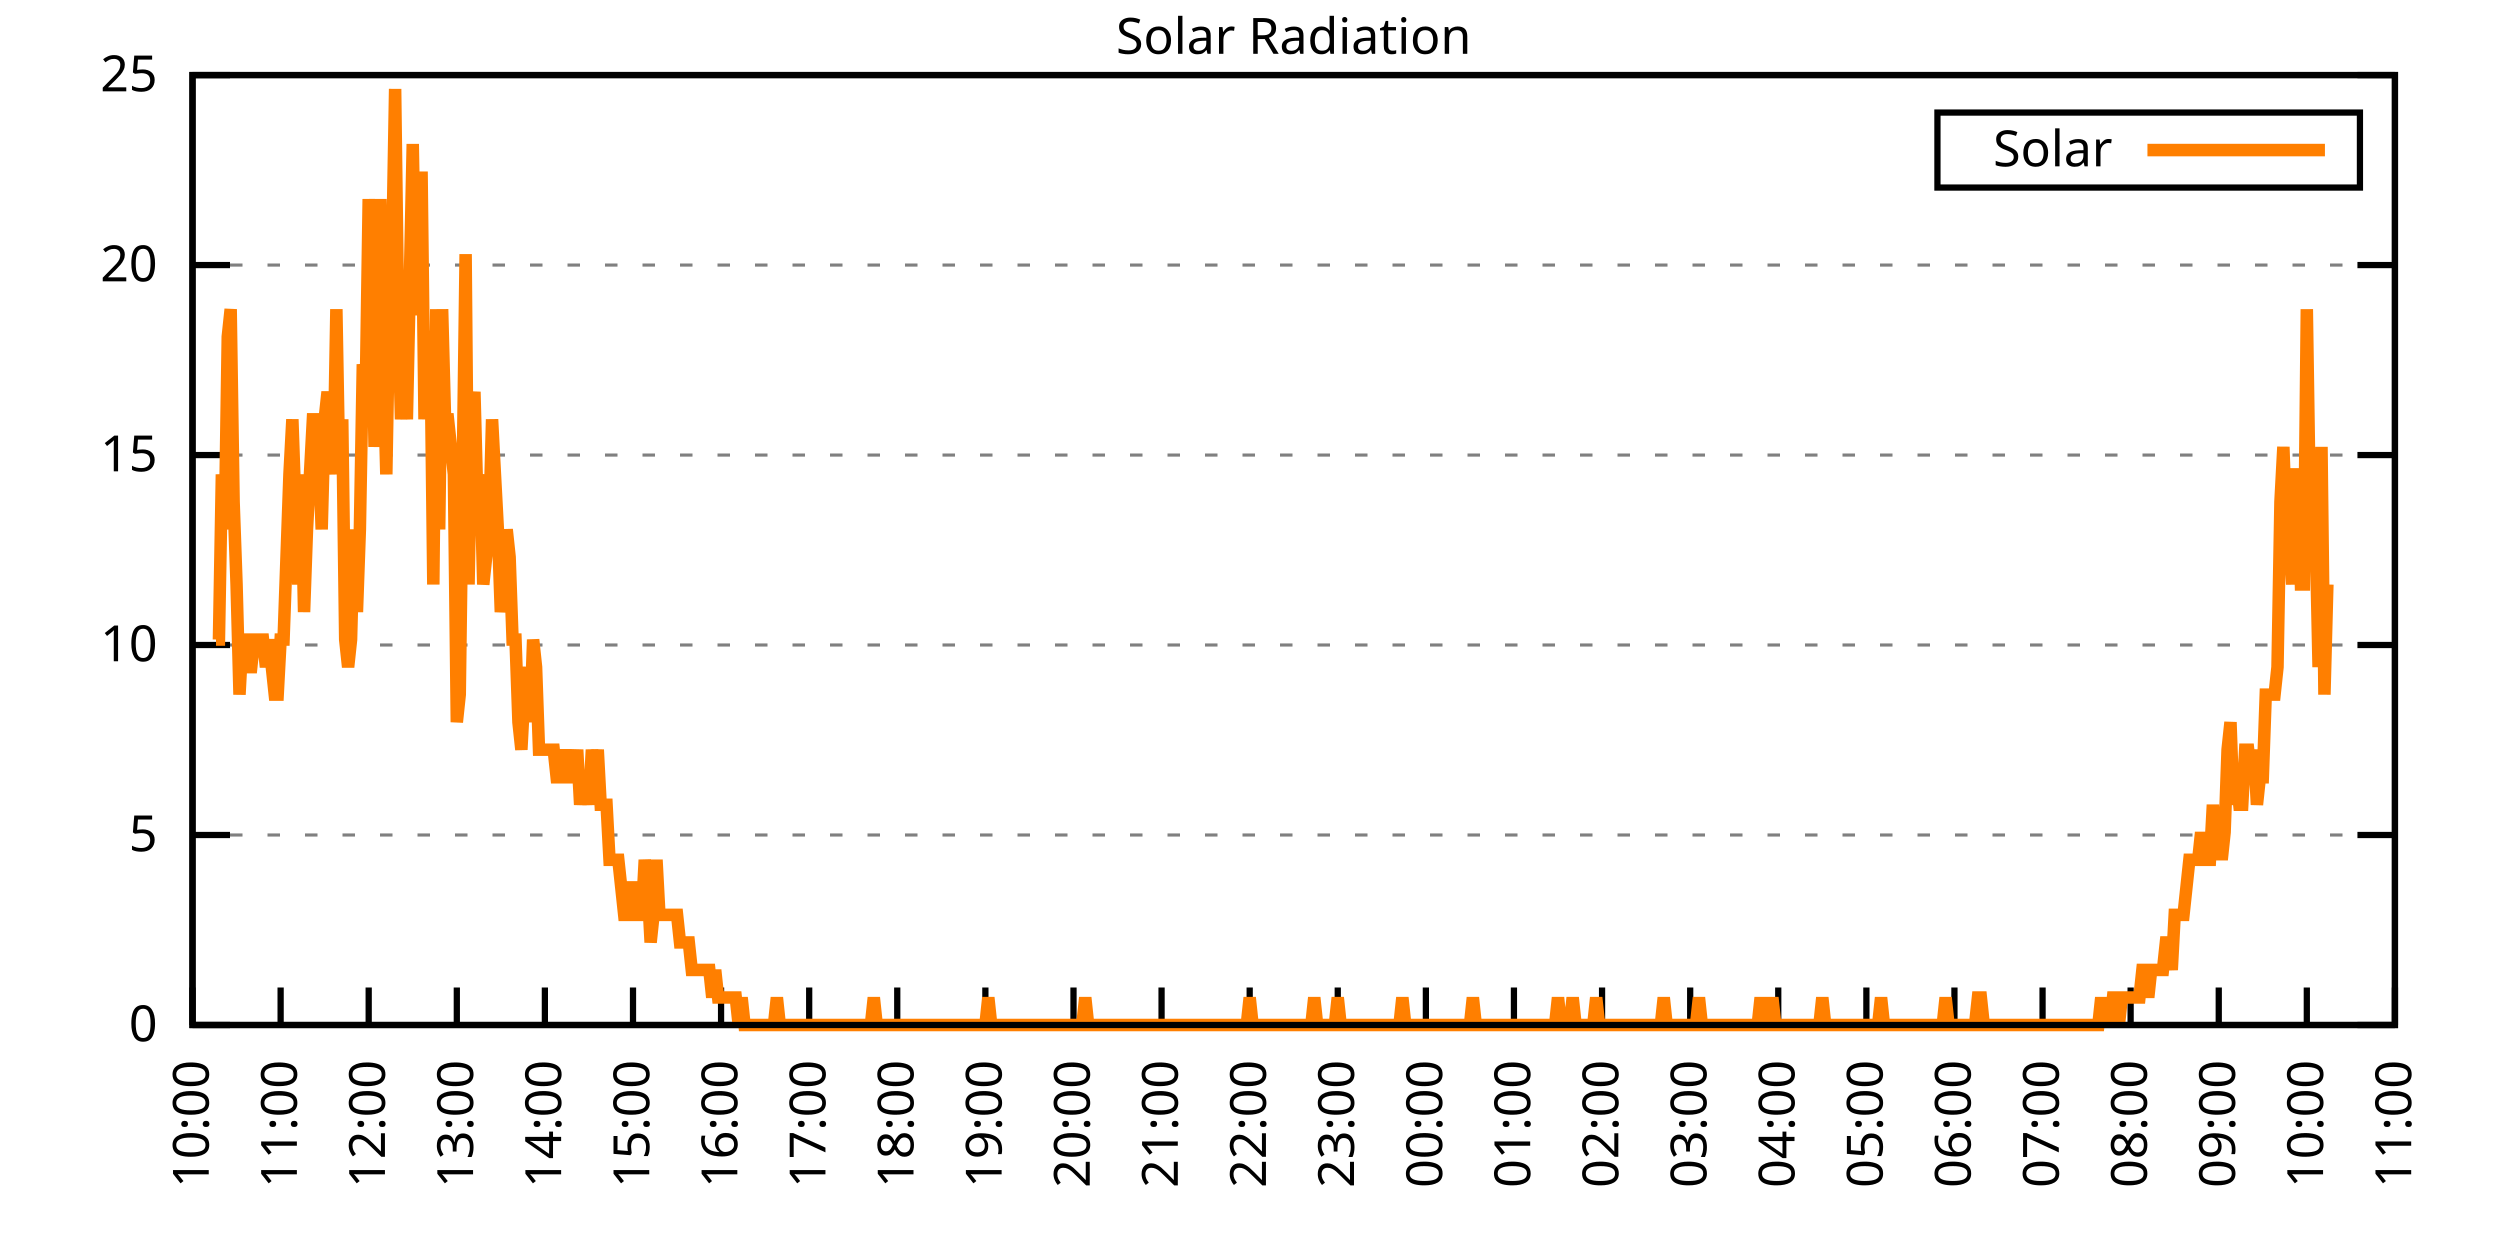
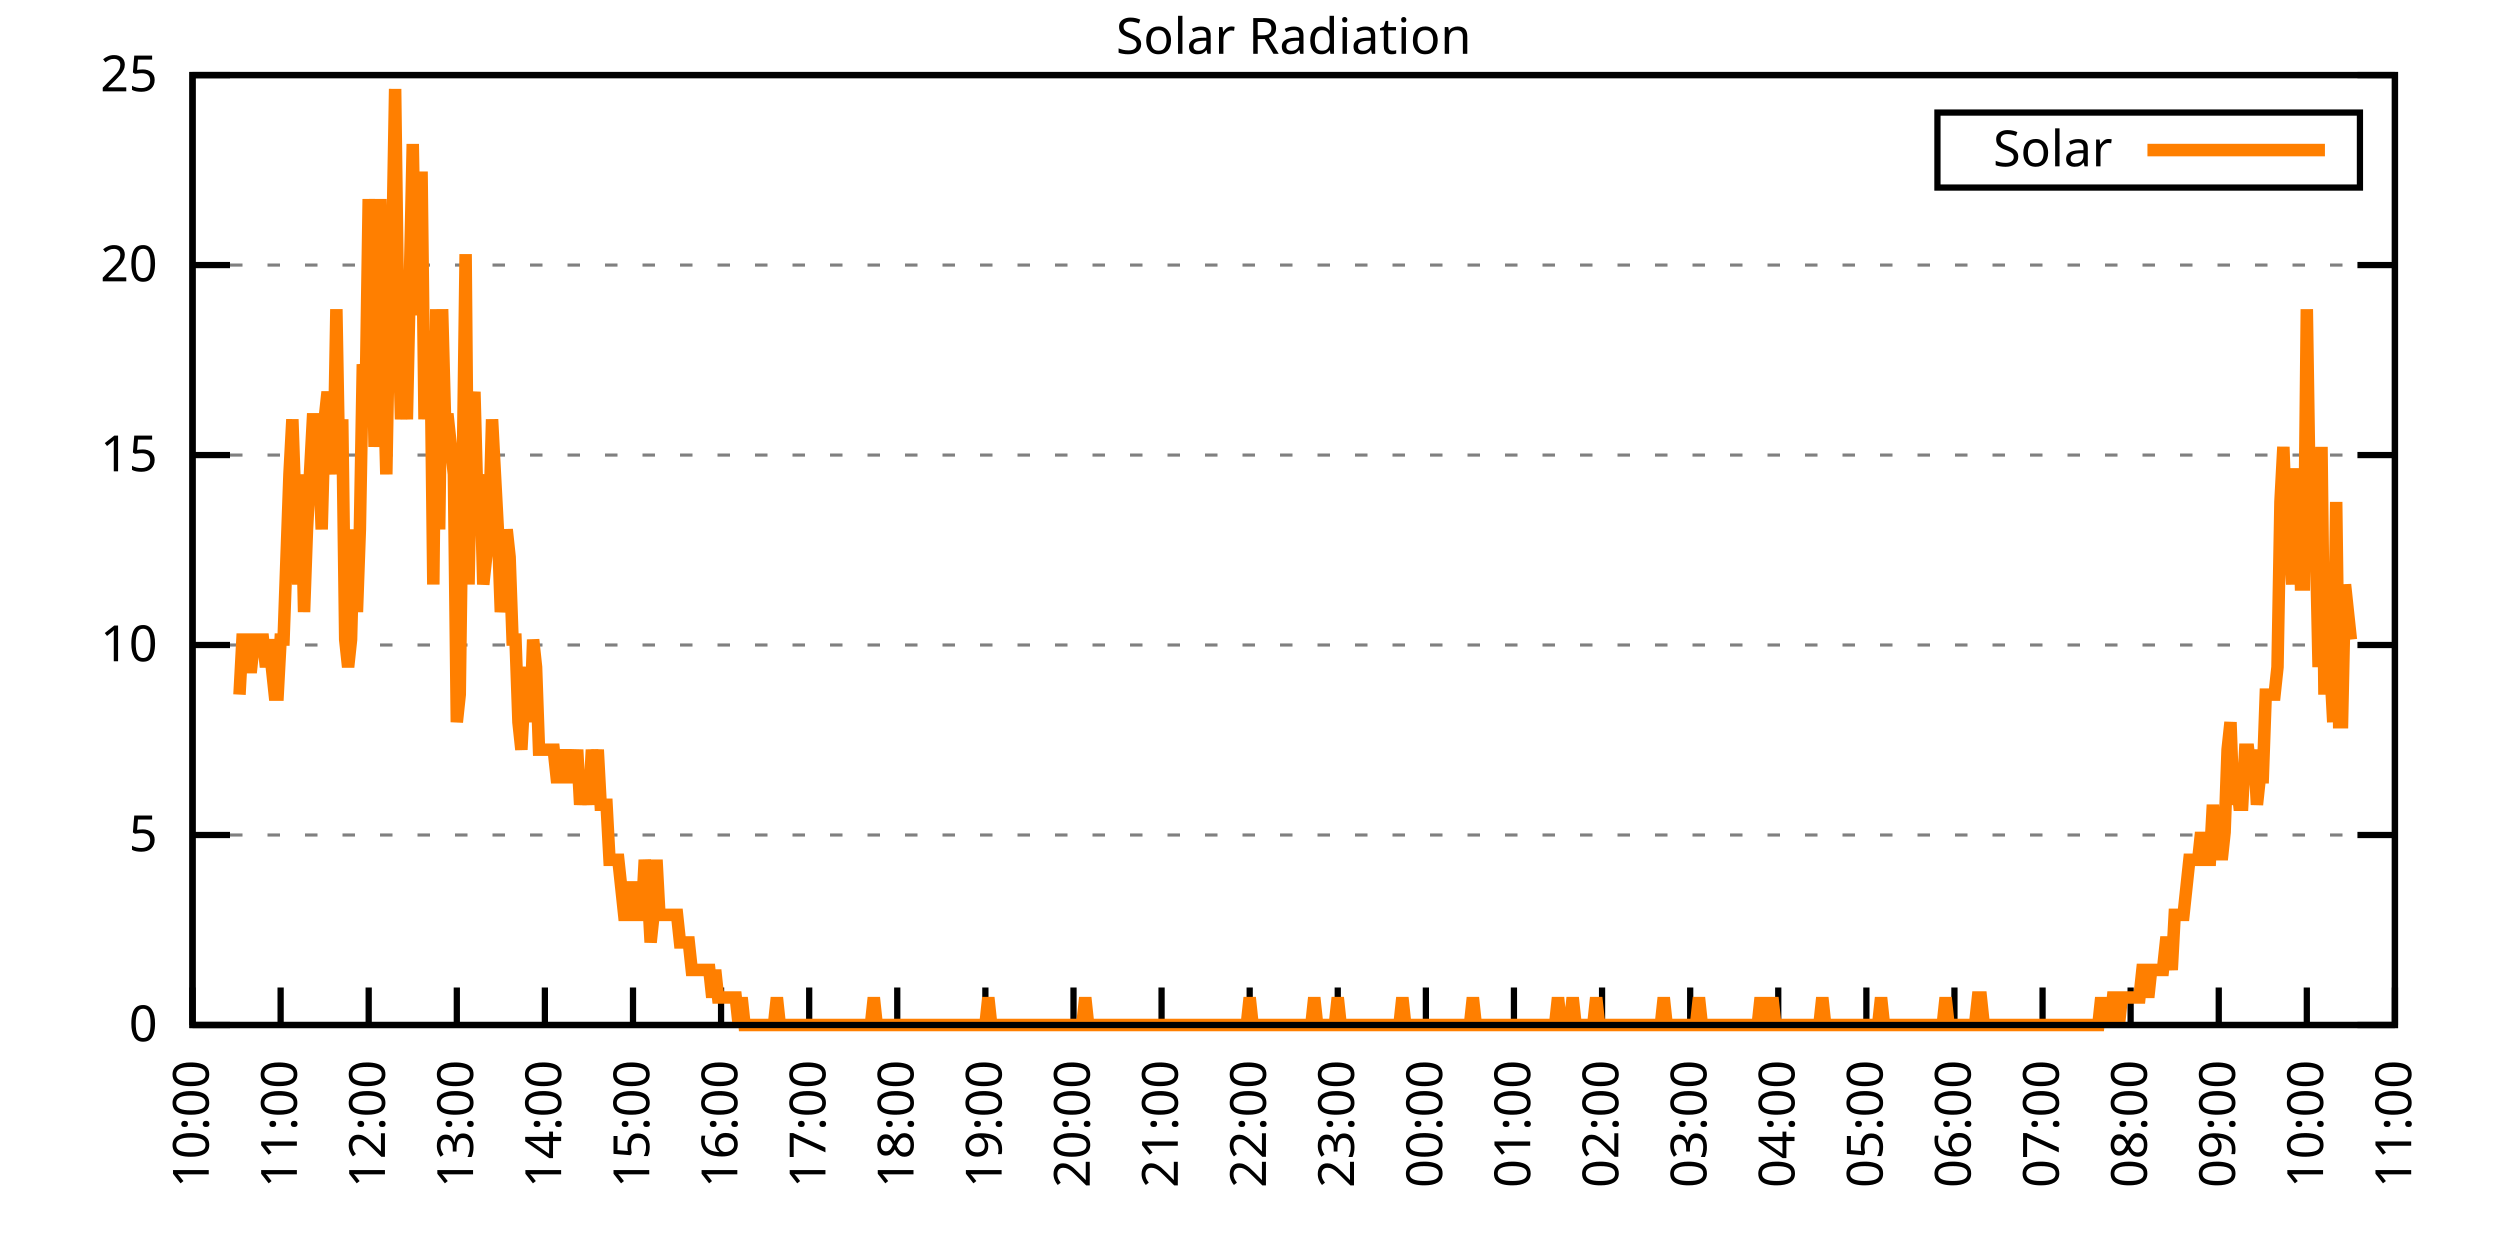
<svg xmlns="http://www.w3.org/2000/svg" xmlns:xlink="http://www.w3.org/1999/xlink" width="400" height="200" viewBox="0 0 400 200">
  <g id="gnuplot_canvas">
    <rect x="0" y="0" width="400" height="200" fill="none" />
    <defs>
      <circle id="gpDot" r="0.5" stroke-width="0.5" stroke="currentColor" />
      <path id="gpPt0" stroke-width="0.333" stroke="currentColor" d="M-1,0 h2 M0,-1 v2" />
      <path id="gpPt1" stroke-width="0.333" stroke="currentColor" d="M-1,-1 L1,1 M1,-1 L-1,1" />
      <path id="gpPt2" stroke-width="0.333" stroke="currentColor" d="M-1,0 L1,0 M0,-1 L0,1 M-1,-1 L1,1 M-1,1 L1,-1" />
      <rect id="gpPt3" stroke-width="0.333" stroke="currentColor" x="-1" y="-1" width="2" height="2" />
      <rect id="gpPt4" stroke-width="0.333" stroke="currentColor" fill="currentColor" x="-1" y="-1" width="2" height="2" />
      <circle id="gpPt5" stroke-width="0.333" stroke="currentColor" cx="0" cy="0" r="1" />
      <use xlink:href="#gpPt5" id="gpPt6" fill="currentColor" stroke="none" />
      <path id="gpPt7" stroke-width="0.333" stroke="currentColor" d="M0,-1.33 L-1.33,0.67 L1.33,0.67 z" />
      <use xlink:href="#gpPt7" id="gpPt8" fill="currentColor" stroke="none" />
      <use xlink:href="#gpPt7" id="gpPt9" stroke="currentColor" transform="rotate(180)" />
      <use xlink:href="#gpPt9" id="gpPt10" fill="currentColor" stroke="none" />
      <use xlink:href="#gpPt3" id="gpPt11" stroke="currentColor" transform="rotate(45)" />
      <use xlink:href="#gpPt11" id="gpPt12" fill="currentColor" stroke="none" />
      <path id="gpPt13" stroke-width="0.333" stroke="currentColor" d="M0,1.330 L1.265,0.411 L0.782,-1.067 L-0.782,-1.076 L-1.265,0.411 z" />
      <use xlink:href="#gpPt13" id="gpPt14" fill="currentColor" stroke="none" />
      <filter id="textbox" filterUnits="objectBoundingBox" x="0" y="0" height="1" width="1">
        <feFlood flood-color="white" flood-opacity="1" result="bgnd" />
        <feComposite in="SourceGraphic" in2="bgnd" operator="atop" />
      </filter>
      <filter id="greybox" filterUnits="objectBoundingBox" x="0" y="0" height="1" width="1">
        <feFlood flood-color="lightgrey" flood-opacity="1" result="grey" />
        <feComposite in="SourceGraphic" in2="grey" operator="atop" />
      </filter>
    </defs>
    <g fill="none" color="white" stroke="currentColor" stroke-width="1.00" stroke-linecap="butt" stroke-linejoin="miter">
</g>
    <g fill="none" color="black" stroke="currentColor" stroke-width="1.00" stroke-linecap="butt" stroke-linejoin="miter">
      <g stroke="none" shape-rendering="crispEdges">
        <polygon fill="rgb(255, 255, 255)" points="30.80,164.00 383.18,164.00 383.18,12.02 30.80,12.02 " />
      </g>
    </g>
    <g fill="none" color="black" stroke="currentColor" stroke-width="1.00" stroke-linecap="butt" stroke-linejoin="miter">
</g>
    <g fill="none" color="black" stroke="black" stroke-width="0.50" stroke-linecap="butt" stroke-linejoin="miter">
</g>
    <g fill="none" color="gray" stroke="currentColor" stroke-width="0.50" stroke-linecap="butt" stroke-linejoin="miter">
      <path stroke="gray" stroke-dasharray="2,4" class="gridline" d="M30.80,164.00 L383.19,164.00  " />
    </g>
    <g fill="none" color="gray" stroke="gray" stroke-width="1.00" stroke-linecap="butt" stroke-linejoin="miter">
</g>
    <g fill="none" color="black" stroke="currentColor" stroke-width="1.00" stroke-linecap="butt" stroke-linejoin="miter">
      <path stroke="black" d="M30.80,164.00 L36.80,164.00 M383.19,164.00 L377.19,164.00  " />
      <g transform="translate(25.20,166.60)" stroke="none" fill="black" font-family="Sans" font-size="8.00" text-anchor="end">
        <text>
          <tspan font-family="Sans"> 0</tspan>
        </text>
      </g>
    </g>
    <g fill="none" color="black" stroke="currentColor" stroke-width="1.00" stroke-linecap="butt" stroke-linejoin="miter">
</g>
    <g fill="none" color="black" stroke="black" stroke-width="0.50" stroke-linecap="butt" stroke-linejoin="miter">
</g>
    <g fill="none" color="gray" stroke="currentColor" stroke-width="0.50" stroke-linecap="butt" stroke-linejoin="miter">
      <path stroke="gray" stroke-dasharray="2,4" class="gridline" d="M30.80,133.60 L383.19,133.60  " />
    </g>
    <g fill="none" color="gray" stroke="gray" stroke-width="1.00" stroke-linecap="butt" stroke-linejoin="miter">
</g>
    <g fill="none" color="black" stroke="currentColor" stroke-width="1.00" stroke-linecap="butt" stroke-linejoin="miter">
      <path stroke="black" d="M30.80,133.60 L36.80,133.60 M383.19,133.60 L377.19,133.60  " />
      <g transform="translate(25.20,136.20)" stroke="none" fill="black" font-family="Sans" font-size="8.00" text-anchor="end">
        <text>
          <tspan font-family="Sans"> 5</tspan>
        </text>
      </g>
    </g>
    <g fill="none" color="black" stroke="currentColor" stroke-width="1.00" stroke-linecap="butt" stroke-linejoin="miter">
</g>
    <g fill="none" color="black" stroke="black" stroke-width="0.50" stroke-linecap="butt" stroke-linejoin="miter">
</g>
    <g fill="none" color="gray" stroke="currentColor" stroke-width="0.50" stroke-linecap="butt" stroke-linejoin="miter">
      <path stroke="gray" stroke-dasharray="2,4" class="gridline" d="M30.80,103.20 L383.19,103.20  " />
    </g>
    <g fill="none" color="gray" stroke="gray" stroke-width="1.00" stroke-linecap="butt" stroke-linejoin="miter">
</g>
    <g fill="none" color="black" stroke="currentColor" stroke-width="1.00" stroke-linecap="butt" stroke-linejoin="miter">
      <path stroke="black" d="M30.80,103.20 L36.80,103.20 M383.19,103.20 L377.19,103.20  " />
      <g transform="translate(25.20,105.80)" stroke="none" fill="black" font-family="Sans" font-size="8.00" text-anchor="end">
        <text>
          <tspan font-family="Sans"> 10</tspan>
        </text>
      </g>
    </g>
    <g fill="none" color="black" stroke="currentColor" stroke-width="1.00" stroke-linecap="butt" stroke-linejoin="miter">
</g>
    <g fill="none" color="black" stroke="black" stroke-width="0.50" stroke-linecap="butt" stroke-linejoin="miter">
</g>
    <g fill="none" color="gray" stroke="currentColor" stroke-width="0.50" stroke-linecap="butt" stroke-linejoin="miter">
      <path stroke="gray" stroke-dasharray="2,4" class="gridline" d="M30.80,72.81 L383.19,72.81  " />
    </g>
    <g fill="none" color="gray" stroke="gray" stroke-width="1.00" stroke-linecap="butt" stroke-linejoin="miter">
</g>
    <g fill="none" color="black" stroke="currentColor" stroke-width="1.00" stroke-linecap="butt" stroke-linejoin="miter">
      <path stroke="black" d="M30.80,72.81 L36.80,72.81 M383.19,72.81 L377.19,72.81  " />
      <g transform="translate(25.20,75.41)" stroke="none" fill="black" font-family="Sans" font-size="8.00" text-anchor="end">
        <text>
          <tspan font-family="Sans"> 15</tspan>
        </text>
      </g>
    </g>
    <g fill="none" color="black" stroke="currentColor" stroke-width="1.00" stroke-linecap="butt" stroke-linejoin="miter">
</g>
    <g fill="none" color="black" stroke="black" stroke-width="0.50" stroke-linecap="butt" stroke-linejoin="miter">
</g>
    <g fill="none" color="gray" stroke="currentColor" stroke-width="0.50" stroke-linecap="butt" stroke-linejoin="miter">
      <path stroke="gray" stroke-dasharray="2,4" class="gridline" d="M30.80,42.41 L383.19,42.41  " />
    </g>
    <g fill="none" color="gray" stroke="gray" stroke-width="1.00" stroke-linecap="butt" stroke-linejoin="miter">
</g>
    <g fill="none" color="black" stroke="currentColor" stroke-width="1.00" stroke-linecap="butt" stroke-linejoin="miter">
      <path stroke="black" d="M30.80,42.41 L36.80,42.41 M383.19,42.41 L377.19,42.41  " />
      <g transform="translate(25.20,45.01)" stroke="none" fill="black" font-family="Sans" font-size="8.00" text-anchor="end">
        <text>
          <tspan font-family="Sans"> 20</tspan>
        </text>
      </g>
    </g>
    <g fill="none" color="black" stroke="currentColor" stroke-width="1.00" stroke-linecap="butt" stroke-linejoin="miter">
</g>
    <g fill="none" color="black" stroke="black" stroke-width="0.50" stroke-linecap="butt" stroke-linejoin="miter">
</g>
    <g fill="none" color="gray" stroke="currentColor" stroke-width="0.50" stroke-linecap="butt" stroke-linejoin="miter">
      <path stroke="gray" stroke-dasharray="2,4" class="gridline" d="M30.80,12.01 L383.19,12.01  " />
    </g>
    <g fill="none" color="gray" stroke="gray" stroke-width="1.00" stroke-linecap="butt" stroke-linejoin="miter">
</g>
    <g fill="none" color="black" stroke="currentColor" stroke-width="1.00" stroke-linecap="butt" stroke-linejoin="miter">
      <path stroke="black" d="M30.80,12.01 L36.80,12.01 M383.19,12.01 L377.19,12.01  " />
      <g transform="translate(25.20,14.61)" stroke="none" fill="black" font-family="Sans" font-size="8.00" text-anchor="end">
        <text>
          <tspan font-family="Sans"> 25</tspan>
        </text>
      </g>
    </g>
    <g fill="none" color="black" stroke="currentColor" stroke-width="1.00" stroke-linecap="butt" stroke-linejoin="miter">
      <path stroke="black" d="M30.80,164.00 L30.80,158.00  " />
      <g transform="translate(33.40,169.60) rotate(270.00)" stroke="none" fill="black" font-family="Sans" font-size="8.00" text-anchor="end">
        <text>
          <tspan font-family="Sans">10:00</tspan>
        </text>
      </g>
    </g>
    <g fill="none" color="black" stroke="currentColor" stroke-width="1.00" stroke-linecap="butt" stroke-linejoin="miter">
      <path stroke="black" d="M44.90,164.00 L44.90,158.00  " />
      <g transform="translate(47.50,169.60) rotate(270.00)" stroke="none" fill="black" font-family="Sans" font-size="8.00" text-anchor="end">
        <text>
          <tspan font-family="Sans">11:00</tspan>
        </text>
      </g>
    </g>
    <g fill="none" color="black" stroke="currentColor" stroke-width="1.00" stroke-linecap="butt" stroke-linejoin="miter">
      <path stroke="black" d="M58.99,164.00 L58.99,158.00  " />
      <g transform="translate(61.59,169.60) rotate(270.00)" stroke="none" fill="black" font-family="Sans" font-size="8.00" text-anchor="end">
        <text>
          <tspan font-family="Sans">12:00</tspan>
        </text>
      </g>
    </g>
    <g fill="none" color="black" stroke="currentColor" stroke-width="1.00" stroke-linecap="butt" stroke-linejoin="miter">
      <path stroke="black" d="M73.09,164.00 L73.09,158.00  " />
      <g transform="translate(75.69,169.60) rotate(270.00)" stroke="none" fill="black" font-family="Sans" font-size="8.00" text-anchor="end">
        <text>
          <tspan font-family="Sans">13:00</tspan>
        </text>
      </g>
    </g>
    <g fill="none" color="black" stroke="currentColor" stroke-width="1.00" stroke-linecap="butt" stroke-linejoin="miter">
      <path stroke="black" d="M87.18,164.00 L87.18,158.00  " />
      <g transform="translate(89.78,169.60) rotate(270.00)" stroke="none" fill="black" font-family="Sans" font-size="8.00" text-anchor="end">
        <text>
          <tspan font-family="Sans">14:00</tspan>
        </text>
      </g>
    </g>
    <g fill="none" color="black" stroke="currentColor" stroke-width="1.00" stroke-linecap="butt" stroke-linejoin="miter">
      <path stroke="black" d="M101.28,164.00 L101.28,158.00  " />
      <g transform="translate(103.88,169.60) rotate(270.00)" stroke="none" fill="black" font-family="Sans" font-size="8.00" text-anchor="end">
        <text>
          <tspan font-family="Sans">15:00</tspan>
        </text>
      </g>
    </g>
    <g fill="none" color="black" stroke="currentColor" stroke-width="1.00" stroke-linecap="butt" stroke-linejoin="miter">
      <path stroke="black" d="M115.37,164.00 L115.37,158.00  " />
      <g transform="translate(117.97,169.60) rotate(270.00)" stroke="none" fill="black" font-family="Sans" font-size="8.00" text-anchor="end">
        <text>
          <tspan font-family="Sans">16:00</tspan>
        </text>
      </g>
    </g>
    <g fill="none" color="black" stroke="currentColor" stroke-width="1.00" stroke-linecap="butt" stroke-linejoin="miter">
      <path stroke="black" d="M129.47,164.00 L129.47,158.00  " />
      <g transform="translate(132.07,169.60) rotate(270.00)" stroke="none" fill="black" font-family="Sans" font-size="8.00" text-anchor="end">
        <text>
          <tspan font-family="Sans">17:00</tspan>
        </text>
      </g>
    </g>
    <g fill="none" color="black" stroke="currentColor" stroke-width="1.00" stroke-linecap="butt" stroke-linejoin="miter">
      <path stroke="black" d="M143.56,164.00 L143.56,158.00  " />
      <g transform="translate(146.16,169.60) rotate(270.00)" stroke="none" fill="black" font-family="Sans" font-size="8.00" text-anchor="end">
        <text>
          <tspan font-family="Sans">18:00</tspan>
        </text>
      </g>
    </g>
    <g fill="none" color="black" stroke="currentColor" stroke-width="1.00" stroke-linecap="butt" stroke-linejoin="miter">
      <path stroke="black" d="M157.66,164.00 L157.66,158.00  " />
      <g transform="translate(160.26,169.60) rotate(270.00)" stroke="none" fill="black" font-family="Sans" font-size="8.00" text-anchor="end">
        <text>
          <tspan font-family="Sans">19:00</tspan>
        </text>
      </g>
    </g>
    <g fill="none" color="black" stroke="currentColor" stroke-width="1.00" stroke-linecap="butt" stroke-linejoin="miter">
      <path stroke="black" d="M171.76,164.00 L171.76,158.00  " />
      <g transform="translate(174.36,169.60) rotate(270.00)" stroke="none" fill="black" font-family="Sans" font-size="8.00" text-anchor="end">
        <text>
          <tspan font-family="Sans">20:00</tspan>
        </text>
      </g>
    </g>
    <g fill="none" color="black" stroke="currentColor" stroke-width="1.00" stroke-linecap="butt" stroke-linejoin="miter">
      <path stroke="black" d="M185.85,164.00 L185.85,158.00  " />
      <g transform="translate(188.45,169.60) rotate(270.00)" stroke="none" fill="black" font-family="Sans" font-size="8.00" text-anchor="end">
        <text>
          <tspan font-family="Sans">21:00</tspan>
        </text>
      </g>
    </g>
    <g fill="none" color="black" stroke="currentColor" stroke-width="1.00" stroke-linecap="butt" stroke-linejoin="miter">
      <path stroke="black" d="M199.95,164.00 L199.95,158.00  " />
      <g transform="translate(202.55,169.60) rotate(270.00)" stroke="none" fill="black" font-family="Sans" font-size="8.00" text-anchor="end">
        <text>
          <tspan font-family="Sans">22:00</tspan>
        </text>
      </g>
    </g>
    <g fill="none" color="black" stroke="currentColor" stroke-width="1.00" stroke-linecap="butt" stroke-linejoin="miter">
      <path stroke="black" d="M214.04,164.00 L214.04,158.00  " />
      <g transform="translate(216.64,169.60) rotate(270.00)" stroke="none" fill="black" font-family="Sans" font-size="8.00" text-anchor="end">
        <text>
          <tspan font-family="Sans">23:00</tspan>
        </text>
      </g>
    </g>
    <g fill="none" color="black" stroke="currentColor" stroke-width="1.00" stroke-linecap="butt" stroke-linejoin="miter">
      <path stroke="black" d="M228.14,164.00 L228.14,158.00  " />
      <g transform="translate(230.74,169.60) rotate(270.00)" stroke="none" fill="black" font-family="Sans" font-size="8.00" text-anchor="end">
        <text>
          <tspan font-family="Sans">00:00</tspan>
        </text>
      </g>
    </g>
    <g fill="none" color="black" stroke="currentColor" stroke-width="1.00" stroke-linecap="butt" stroke-linejoin="miter">
      <path stroke="black" d="M242.23,164.00 L242.23,158.00  " />
      <g transform="translate(244.83,169.60) rotate(270.00)" stroke="none" fill="black" font-family="Sans" font-size="8.00" text-anchor="end">
        <text>
          <tspan font-family="Sans">01:00</tspan>
        </text>
      </g>
    </g>
    <g fill="none" color="black" stroke="currentColor" stroke-width="1.00" stroke-linecap="butt" stroke-linejoin="miter">
      <path stroke="black" d="M256.33,164.00 L256.33,158.00  " />
      <g transform="translate(258.93,169.60) rotate(270.00)" stroke="none" fill="black" font-family="Sans" font-size="8.00" text-anchor="end">
        <text>
          <tspan font-family="Sans">02:00</tspan>
        </text>
      </g>
    </g>
    <g fill="none" color="black" stroke="currentColor" stroke-width="1.00" stroke-linecap="butt" stroke-linejoin="miter">
      <path stroke="black" d="M270.43,164.00 L270.43,158.00  " />
      <g transform="translate(273.03,169.60) rotate(270.00)" stroke="none" fill="black" font-family="Sans" font-size="8.00" text-anchor="end">
        <text>
          <tspan font-family="Sans">03:00</tspan>
        </text>
      </g>
    </g>
    <g fill="none" color="black" stroke="currentColor" stroke-width="1.00" stroke-linecap="butt" stroke-linejoin="miter">
      <path stroke="black" d="M284.52,164.00 L284.52,158.00  " />
      <g transform="translate(287.12,169.60) rotate(270.00)" stroke="none" fill="black" font-family="Sans" font-size="8.00" text-anchor="end">
        <text>
          <tspan font-family="Sans">04:00</tspan>
        </text>
      </g>
    </g>
    <g fill="none" color="black" stroke="currentColor" stroke-width="1.00" stroke-linecap="butt" stroke-linejoin="miter">
      <path stroke="black" d="M298.62,164.00 L298.62,158.00  " />
      <g transform="translate(301.22,169.60) rotate(270.00)" stroke="none" fill="black" font-family="Sans" font-size="8.00" text-anchor="end">
        <text>
          <tspan font-family="Sans">05:00</tspan>
        </text>
      </g>
    </g>
    <g fill="none" color="black" stroke="currentColor" stroke-width="1.00" stroke-linecap="butt" stroke-linejoin="miter">
      <path stroke="black" d="M312.71,164.00 L312.71,158.00  " />
      <g transform="translate(315.31,169.60) rotate(270.00)" stroke="none" fill="black" font-family="Sans" font-size="8.00" text-anchor="end">
        <text>
          <tspan font-family="Sans">06:00</tspan>
        </text>
      </g>
    </g>
    <g fill="none" color="black" stroke="currentColor" stroke-width="1.00" stroke-linecap="butt" stroke-linejoin="miter">
      <path stroke="black" d="M326.81,164.00 L326.81,158.00  " />
      <g transform="translate(329.41,169.60) rotate(270.00)" stroke="none" fill="black" font-family="Sans" font-size="8.00" text-anchor="end">
        <text>
          <tspan font-family="Sans">07:00</tspan>
        </text>
      </g>
    </g>
    <g fill="none" color="black" stroke="currentColor" stroke-width="1.00" stroke-linecap="butt" stroke-linejoin="miter">
      <path stroke="black" d="M340.90,164.00 L340.90,158.00  " />
      <g transform="translate(343.50,169.60) rotate(270.00)" stroke="none" fill="black" font-family="Sans" font-size="8.00" text-anchor="end">
        <text>
          <tspan font-family="Sans">08:00</tspan>
        </text>
      </g>
    </g>
    <g fill="none" color="black" stroke="currentColor" stroke-width="1.00" stroke-linecap="butt" stroke-linejoin="miter">
      <path stroke="black" d="M355.00,164.00 L355.00,158.00  " />
      <g transform="translate(357.60,169.60) rotate(270.00)" stroke="none" fill="black" font-family="Sans" font-size="8.00" text-anchor="end">
        <text>
          <tspan font-family="Sans">09:00</tspan>
        </text>
      </g>
    </g>
    <g fill="none" color="black" stroke="currentColor" stroke-width="1.00" stroke-linecap="butt" stroke-linejoin="miter">
      <path stroke="black" d="M369.09,164.00 L369.09,158.00  " />
      <g transform="translate(371.69,169.60) rotate(270.00)" stroke="none" fill="black" font-family="Sans" font-size="8.00" text-anchor="end">
        <text>
          <tspan font-family="Sans">10:00</tspan>
        </text>
      </g>
    </g>
    <g fill="none" color="black" stroke="currentColor" stroke-width="1.00" stroke-linecap="butt" stroke-linejoin="miter">
      <path stroke="black" d="M383.19,164.00 L383.19,158.00  " />
      <g transform="translate(385.79,169.60) rotate(270.00)" stroke="none" fill="black" font-family="Sans" font-size="8.00" text-anchor="end">
        <text>
          <tspan font-family="Sans">11:00</tspan>
        </text>
      </g>
    </g>
    <g fill="none" color="black" stroke="currentColor" stroke-width="1.00" stroke-linecap="butt" stroke-linejoin="miter">
</g>
    <g fill="none" color="black" stroke="currentColor" stroke-width="1.00" stroke-linecap="butt" stroke-linejoin="miter">
      <path stroke="black" d="M30.80,12.01 L30.80,164.00 L383.19,164.00 L383.19,12.01 L30.80,12.01 Z  " />
    </g>
    <g fill="none" color="black" stroke="currentColor" stroke-width="1.00" stroke-linecap="butt" stroke-linejoin="miter">
</g>
    <g fill="none" color="black" stroke="currentColor" stroke-width="1.00" stroke-linecap="butt" stroke-linejoin="miter">
      <path stroke="black" d="M309.99,30.01 L309.99,18.01 L377.59,18.01 L377.59,30.01 L309.99,30.01 Z  " />
    </g>
    <g id="Solar_Radiation_plot_1">
      <g fill="none" color="white" stroke="black" stroke-width="2.00" stroke-linecap="butt" stroke-linejoin="miter">
</g>
      <g fill="none" color="black" stroke="currentColor" stroke-width="2.00" stroke-linecap="butt" stroke-linejoin="miter">
        <g transform="translate(337.99,26.61)" stroke="none" fill="black" font-family="Sans" font-size="8.00" text-anchor="end">
          <text>
            <tspan font-family="Sans">Solar</tspan>
          </text>
        </g>
      </g>
      <g fill="none" color="black" stroke="currentColor" stroke-width="2.00" stroke-linecap="butt" stroke-linejoin="miter">
-         <path stroke="rgb(255, 127,   0)" d="M343.59,24.01 L371.99,24.01 M34.56,102.33 L35.03,102.33 L35.50,75.90 L35.97,84.71 L36.44,53.88 L36.91,49.47   L37.38,80.31 L37.85,93.52 L38.32,111.14 L38.79,102.33 L39.26,102.33 L39.73,106.74 L40.20,106.74 L40.67,102.33   L41.14,102.33 L41.61,102.33 L42.08,102.33 L42.55,106.74 L43.02,102.33 L43.49,106.74 L43.96,111.14 L44.43,111.14   L44.90,102.33 L45.37,102.33 L45.84,89.12 L46.31,75.90 L46.78,67.09 L47.24,80.31 L47.71,93.52 L48.18,75.90   L48.65,97.93 L49.12,84.71 L49.59,75.90 L50.06,67.09 L50.53,67.09 L51.00,71.50 L51.47,84.71 L51.94,67.09   L52.41,62.69 L52.88,67.09 L53.35,75.90 L53.82,49.47 L54.29,75.90 L54.76,67.09 L55.23,102.33 L55.70,106.74   L56.17,102.33 L56.64,84.71 L57.11,97.93 L57.58,84.71 L58.05,58.28 L58.52,62.69 L58.99,31.85 L59.46,45.07   L59.93,71.50 L60.40,58.28 L60.87,31.85 L61.34,58.28 L61.81,75.90 L62.28,49.47 L62.75,40.66 L63.22,14.23   L63.69,49.47 L64.16,67.09 L64.63,58.28 L65.10,67.09 L65.57,45.07 L66.04,23.04 L66.51,49.47 L66.98,49.47   L67.45,27.45 L67.92,67.09 L68.39,53.88 L68.86,53.88 L69.33,93.52 L69.80,49.47 L70.27,84.71 L70.74,49.47   L71.21,67.09 L71.68,67.09 L72.15,71.50 L72.62,75.90 L73.09,115.55 L73.56,111.14 L74.03,75.90 L74.50,40.66   L74.97,93.52 L75.44,67.09 L75.91,62.69 L76.38,80.31 L76.85,75.90 L77.32,93.52 L77.79,89.12 L78.26,84.71   L78.73,67.09 L79.19,75.90 L79.66,84.71 L80.13,97.93 L80.60,93.52 L81.07,84.71 L81.54,89.12 L82.01,102.33   L82.48,102.33 L82.95,115.55 L83.42,119.95 L83.89,111.14 L84.36,106.74 L84.83,115.55 L85.30,102.33 L85.77,106.74   L86.24,119.95 L86.71,119.95 L87.18,119.95 L87.65,119.95 L88.12,119.95 L88.59,119.95 L89.06,124.36 L89.53,124.36   L90.00,124.36 L90.47,119.95 L90.94,124.36 L91.41,124.36 L91.88,124.36 L92.35,119.95 L92.82,128.76 L93.29,124.36   L93.76,124.36 L94.23,128.76 L94.70,119.95 L95.17,124.36 L95.64,119.95 L96.11,128.76 L96.58,128.76 L97.05,128.76   L97.52,137.57 L97.99,137.57 L98.46,137.57 L98.93,137.57 L99.40,141.98 L99.87,146.38 L100.34,146.38 L100.81,141.98   L101.28,141.98 L101.75,146.38 L102.22,146.38 L102.69,146.38 L103.16,137.57 L103.63,141.98 L104.10,150.79 L104.57,146.38   L105.04,137.57 L105.51,146.38 L105.98,146.38 L106.45,146.38 L106.92,146.38 L107.39,146.38 L107.86,146.38 L108.33,146.38   L108.80,150.79 L109.27,150.79 L109.74,150.79 L110.21,150.79 L110.68,155.19 L111.14,155.19 L111.61,155.19 L112.08,155.19   L112.55,155.19 L113.02,155.19 L113.49,155.19 L113.96,159.60 L114.43,155.19 L114.90,159.60 L115.37,159.60 L115.84,159.60   L116.31,159.60 L116.78,159.60 L117.25,159.60 L117.72,159.60 L118.19,164.00 L118.66,159.60 L119.13,164.00 L119.60,164.00   L120.07,164.00 L120.54,164.00 L121.01,164.00 L121.48,164.00 L121.95,164.00 L122.42,164.00 L122.89,164.00 L123.36,164.00   L123.83,164.00 L124.30,159.60 L124.77,164.00 L125.24,164.00 L125.71,164.00 L126.18,164.00 L126.65,164.00 L127.12,164.00   L127.59,164.00 L128.06,164.00 L128.53,164.00 L129.00,164.00 L129.47,164.00 L129.94,164.00 L130.41,164.00 L130.88,164.00   L131.35,164.00 L131.82,164.00 L132.29,164.00 L132.76,164.00 L133.23,164.00 L133.70,164.00 L134.17,164.00 L134.64,164.00   L135.11,164.00 L135.58,164.00 L136.05,164.00 L136.52,164.00 L136.99,164.00 L137.46,164.00 L137.93,164.00 L138.40,164.00   L138.87,164.00 L139.34,164.00 L139.81,159.60 L140.28,164.00 L140.75,164.00 L141.22,164.00 L141.69,164.00 L142.16,164.00   L142.63,164.00 L143.09,164.00 L143.56,164.00 L144.03,164.00 L144.50,164.00 L144.97,164.00 L145.44,164.00 L145.91,164.00   L146.38,164.00 L146.85,164.00 L147.32,164.00 L147.79,164.00 L148.26,164.00 L148.73,164.00 L149.20,164.00 L149.67,164.00   L150.14,164.00 L150.61,164.00 L151.08,164.00 L151.55,164.00 L152.02,164.00 L152.49,164.00 L152.96,164.00 L153.43,164.00   L153.90,164.00 L154.37,164.00 L154.84,164.00 L155.31,164.00 L155.78,164.00 L156.25,164.00 L156.72,164.00 L157.19,164.00   L157.66,164.00 L158.13,159.60 L158.60,164.00 L159.07,164.00 L159.54,164.00 L160.01,164.00 L160.48,164.00 L160.95,164.00   L161.42,164.00 L161.89,164.00 L162.36,164.00 L162.83,164.00 L163.30,164.00 L163.77,164.00 L164.24,164.00 L164.71,164.00   L165.18,164.00 L165.65,164.00 L166.12,164.00 L166.59,164.00 L167.06,164.00 L167.53,164.00 L168.00,164.00 L168.47,164.00   L168.94,164.00 L169.41,164.00 L169.88,164.00 L170.35,164.00 L170.82,164.00 L171.29,164.00 L171.76,164.00 L172.23,164.00   L172.70,164.00 L173.17,164.00 L173.64,159.60 L174.11,164.00 L174.58,164.00 L175.04,164.00 L175.51,164.00 L175.98,164.00   L176.45,164.00 L176.92,164.00 L177.39,164.00 L177.86,164.00 L178.33,164.00 L178.80,164.00 L179.27,164.00 L179.74,164.00   L180.21,164.00 L180.68,164.00 L181.15,164.00 L181.62,164.00 L182.09,164.00 L182.56,164.00 L183.03,164.00 L183.50,164.00   L183.97,164.00 L184.44,164.00 L184.91,164.00 L185.38,164.00 L185.85,164.00 L186.32,164.00 L186.79,164.00 L187.26,164.00   L187.73,164.00 L188.20,164.00 L188.67,164.00 L189.14,164.00 L189.61,164.00 L190.08,164.00 L190.55,164.00 L191.02,164.00   L191.49,164.00 L191.96,164.00 L192.43,164.00 L192.90,164.00 L193.37,164.00 L193.84,164.00 L194.31,164.00 L194.78,164.00   L195.25,164.00 L195.72,164.00 L196.19,164.00 L196.66,164.00 L197.13,164.00 L197.60,164.00 L198.07,164.00 L198.54,164.00   L199.01,164.00 L199.48,164.00 L199.95,159.60 L200.42,164.00 L200.89,164.00 L201.36,164.00 L201.83,164.00 L202.30,164.00   L202.77,164.00 L203.24,164.00 L203.71,164.00 L204.18,164.00 L204.65,164.00 L205.12,164.00 L205.59,164.00 L206.06,164.00   L206.53,164.00 L207.00,164.00 L207.46,164.00 L207.93,164.00 L208.40,164.00 L208.87,164.00 L209.34,164.00 L209.81,164.00   L210.28,159.60 L210.75,164.00 L211.22,164.00 L211.69,164.00 L212.16,164.00 L212.63,164.00 L213.10,164.00 L213.57,164.00   L214.04,159.60 L214.51,164.00 L214.98,164.00 L215.45,164.00 L215.92,164.00 L216.39,164.00 L216.86,164.00 L217.33,164.00   L217.80,164.00 L218.27,164.00 L218.74,164.00 L219.21,164.00 L219.68,164.00 L220.15,164.00 L220.62,164.00 L221.09,164.00   L221.56,164.00 L222.03,164.00 L222.50,164.00 L222.97,164.00 L223.44,164.00 L223.91,164.00 L224.38,159.60 L224.85,164.00   L225.32,164.00 L225.79,164.00 L226.26,164.00 L226.73,164.00 L227.20,164.00 L227.67,164.00 L228.14,164.00 L228.61,164.00   L229.08,164.00 L229.55,164.00 L230.02,164.00 L230.49,164.00 L230.96,164.00 L231.43,164.00 L231.90,164.00 L232.37,164.00   L232.84,164.00 L233.31,164.00 L233.78,164.00 L234.25,164.00 L234.72,164.00 L235.19,164.00 L235.66,159.60 L236.13,164.00   L236.60,164.00 L237.07,164.00 L237.54,164.00 L238.01,164.00 L238.48,164.00 L238.95,164.00 L239.41,164.00 L239.88,164.00   L240.35,164.00 L240.82,164.00 L241.29,164.00 L241.76,164.00 L242.23,164.00 L242.70,164.00 L243.17,164.00 L243.64,164.00   L244.11,164.00 L244.58,164.00 L245.05,164.00 L245.52,164.00 L245.99,164.00 L246.46,164.00 L246.93,164.00 L247.40,164.00   L247.87,164.00 L248.34,164.00 L248.81,164.00 L249.28,159.60 L249.75,164.00 L250.22,164.00 L250.69,164.00 L251.16,164.00   L251.63,159.60 L252.10,164.00 L252.57,164.00 L253.04,164.00 L253.51,164.00 L253.98,164.00 L254.45,164.00 L254.92,164.00   L255.39,159.60 L255.86,164.00 L256.33,164.00 L256.80,164.00 L257.27,164.00 L257.74,164.00 L258.21,164.00 L258.68,164.00   L259.15,164.00 L259.62,164.00 L260.09,164.00 L260.56,164.00 L261.03,164.00 L261.50,164.00 L261.97,164.00 L262.44,164.00   L262.91,164.00 L263.38,164.00 L263.85,164.00 L264.32,164.00 L264.79,164.00 L265.26,164.00 L265.73,164.00 L266.20,159.60   L266.67,164.00 L267.14,164.00 L267.61,164.00 L268.08,164.00 L268.55,164.00 L269.02,164.00 L269.49,164.00 L269.96,164.00   L270.43,164.00 L270.90,164.00 L271.36,164.00 L271.83,159.60 L272.30,164.00 L272.77,164.00 L273.24,164.00 L273.71,164.00   L274.18,164.00 L274.65,164.00 L275.12,164.00 L275.59,164.00 L276.06,164.00 L276.53,164.00 L277.00,164.00 L277.47,164.00   L277.94,164.00 L278.41,164.00 L278.88,164.00 L279.35,164.00 L279.82,164.00 L280.29,164.00 L280.76,164.00 L281.23,164.00   L281.70,159.60 L282.17,164.00 L282.64,164.00 L283.11,164.00 L283.58,159.60 L284.05,164.00 L284.52,164.00 L284.99,164.00   L285.46,164.00 L285.93,164.00 L286.40,164.00 L286.87,164.00 L287.34,164.00 L287.81,164.00 L288.28,164.00 L288.75,164.00   L289.22,164.00 L289.69,164.00 L290.16,164.00 L290.63,164.00 L291.10,164.00 L291.57,159.60 L292.04,164.00 L292.51,164.00   L292.98,164.00 L293.45,164.00 L293.92,164.00 L294.39,164.00 L294.86,164.00 L295.33,164.00 L295.80,164.00 L296.27,164.00   L296.74,164.00 L297.21,164.00 L297.68,164.00 L298.15,164.00 L298.62,164.00 L299.09,164.00 L299.56,164.00 L300.03,164.00   L300.50,164.00 L300.97,159.60 L301.44,164.00 L301.91,164.00 L302.38,164.00 L302.85,164.00 L303.31,164.00 L303.78,164.00   L304.25,164.00 L304.72,164.00 L305.19,164.00 L305.66,164.00 L306.13,164.00 L306.60,164.00 L307.07,164.00 L307.54,164.00   L308.01,164.00 L308.48,164.00 L308.95,164.00 L309.42,164.00 L309.89,164.00 L310.36,164.00 L310.83,164.00 L311.30,159.60   L311.77,164.00 L312.24,164.00 L312.71,164.00 L313.18,164.00 L313.65,164.00 L314.12,164.00 L314.59,164.00 L315.06,164.00   L315.53,164.00 L316.00,164.00 L316.47,159.60 L316.94,159.60 L317.41,164.00 L317.88,164.00 L318.35,164.00 L318.82,164.00   L319.29,164.00 L319.76,164.00 L320.23,164.00 L320.70,164.00 L321.17,164.00 L321.64,164.00 L322.11,164.00 L322.58,164.00   L323.05,164.00 L323.52,164.00 L323.99,164.00 L324.46,164.00 L324.93,164.00 L325.40,164.00 L325.87,164.00 L326.34,164.00   L326.81,164.00 L327.28,164.00 L327.75,164.00 L328.22,164.00 L328.69,164.00 L329.16,164.00 L329.63,164.00 L330.10,164.00   L330.57,164.00 L331.04,164.00 L331.51,164.00 L331.98,164.00 L332.45,164.00 L332.92,164.00 L333.39,164.00 L333.86,164.00   L334.33,164.00 L334.80,164.00 L335.26,164.00 L335.73,164.00 L336.20,159.60 L336.67,164.00 L337.14,159.60 L337.61,164.00   L338.08,159.60 L338.55,159.60 L339.02,164.00 L339.49,159.60 L339.96,159.60 L340.43,159.60 L340.90,159.60 L341.37,159.60   L341.84,159.60 L342.31,159.60 L342.78,155.19 L343.25,155.19 L343.72,159.60 L344.19,155.19 L344.66,155.19 L345.13,155.19   L345.60,155.19 L346.07,155.19 L346.54,150.79 L347.01,150.79 L347.48,155.19 L347.95,146.38 L348.42,146.38 L348.89,146.38   L349.36,146.38 L349.83,141.98 L350.30,137.57 L350.77,137.57 L351.24,137.57 L351.71,137.57 L352.18,133.17 L352.65,137.57   L353.12,137.57 L353.59,137.57 L354.06,128.76 L354.53,137.57 L355.00,133.17 L355.47,137.57 L355.94,133.17 L356.41,119.95   L356.88,115.55 L357.35,128.76 L357.82,124.36 L358.29,128.76 L358.76,128.76 L359.23,119.95 L359.70,119.95 L360.17,124.36   L360.64,119.95 L361.11,128.76 L361.58,124.36 L362.05,124.36 L362.52,111.14 L362.99,111.14 L363.46,111.14 L363.93,111.14   L364.40,106.74 L364.87,80.31 L365.34,71.50 L365.81,84.71 L366.28,84.71 L366.75,93.52 L367.21,75.90 L367.68,75.90   L368.15,93.52 L368.62,93.52 L369.09,49.47 L369.56,80.31 L370.03,75.90 L370.50,84.71 L370.97,106.74 L371.44,71.50   L371.91,111.14 L372.38,93.52  " />
+         <path stroke="rgb(255, 127,   0)" d="M343.59,24.01 L371.99,24.01 M38.32,111.14 L38.79,102.33 L39.26,102.33 L39.73,106.74 L40.20,106.74 L40.67,102.33   L41.14,102.33 L41.61,102.33 L42.08,102.33 L42.55,106.74 L43.02,102.33 L43.49,106.74 L43.96,111.14 L44.43,111.14   L44.90,102.33 L45.37,102.33 L45.84,89.12 L46.31,75.90 L46.78,67.09 L47.24,80.31 L47.71,93.52 L48.18,75.90   L48.65,97.93 L49.12,84.71 L49.59,75.90 L50.06,67.09 L50.53,67.09 L51.00,71.50 L51.47,84.71 L51.94,67.09   L52.41,62.69 L52.88,67.09 L53.35,75.90 L53.82,49.47 L54.29,75.90 L54.76,67.09 L55.23,102.33 L55.70,106.74   L56.17,102.33 L56.64,84.71 L57.11,97.93 L57.58,84.71 L58.05,58.28 L58.52,62.69 L58.99,31.85 L59.46,45.07   L59.93,71.50 L60.40,58.28 L60.87,31.85 L61.34,58.28 L61.81,75.90 L62.28,49.47 L62.75,40.66 L63.22,14.23   L63.69,49.47 L64.16,67.09 L64.63,58.28 L65.10,67.09 L65.57,45.07 L66.04,23.04 L66.51,49.47 L66.98,49.47   L67.45,27.45 L67.92,67.09 L68.39,53.88 L68.86,53.88 L69.33,93.52 L69.80,49.47 L70.27,84.71 L70.74,49.47   L71.21,67.09 L71.68,67.09 L72.15,71.50 L72.62,75.90 L73.09,115.55 L73.56,111.14 L74.03,75.90 L74.50,40.66   L74.97,93.52 L75.44,67.09 L75.91,62.69 L76.38,80.31 L76.85,75.90 L77.32,93.52 L77.79,89.12 L78.26,84.71   L78.73,67.09 L79.19,75.90 L79.66,84.71 L80.13,97.93 L80.60,93.52 L81.07,84.71 L81.54,89.12 L82.01,102.33   L82.48,102.33 L82.95,115.55 L83.42,119.95 L83.89,111.14 L84.36,106.74 L84.83,115.55 L85.30,102.33 L85.77,106.74   L86.24,119.95 L86.71,119.95 L87.18,119.95 L87.65,119.95 L88.12,119.95 L88.59,119.95 L89.06,124.36 L89.53,124.36   L90.00,124.36 L90.47,119.95 L90.94,124.36 L91.41,124.36 L91.88,124.36 L92.35,119.95 L92.82,128.76 L93.29,124.36   L93.76,124.36 L94.23,128.76 L94.70,119.95 L95.17,124.36 L95.64,119.95 L96.11,128.76 L96.58,128.76 L97.05,128.76   L97.52,137.57 L97.99,137.57 L98.46,137.57 L98.93,137.57 L99.40,141.98 L99.87,146.38 L100.34,146.38 L100.81,141.98   L101.28,141.98 L101.75,146.38 L102.22,146.38 L102.69,146.38 L103.16,137.57 L103.63,141.98 L104.10,150.79 L104.57,146.38   L105.04,137.57 L105.51,146.38 L105.98,146.38 L106.45,146.38 L106.92,146.38 L107.39,146.38 L107.86,146.38 L108.33,146.38   L108.80,150.79 L109.27,150.79 L109.74,150.79 L110.21,150.79 L110.68,155.19 L111.14,155.19 L111.61,155.19 L112.08,155.19   L112.55,155.19 L113.02,155.19 L113.49,155.19 L113.96,159.60 L114.43,155.19 L114.90,159.60 L115.37,159.60 L115.84,159.60   L116.31,159.60 L116.78,159.60 L117.25,159.60 L117.72,159.60 L118.19,164.00 L118.66,159.60 L119.13,164.00 L119.60,164.00   L120.07,164.00 L120.54,164.00 L121.01,164.00 L121.48,164.00 L121.95,164.00 L122.42,164.00 L122.89,164.00 L123.36,164.00   L123.83,164.00 L124.30,159.60 L124.77,164.00 L125.24,164.00 L125.71,164.00 L126.18,164.00 L126.65,164.00 L127.12,164.00   L127.59,164.00 L128.06,164.00 L128.53,164.00 L129.00,164.00 L129.47,164.00 L129.94,164.00 L130.41,164.00 L130.88,164.00   L131.35,164.00 L131.82,164.00 L132.29,164.00 L132.76,164.00 L133.23,164.00 L133.70,164.00 L134.17,164.00 L134.64,164.00   L135.11,164.00 L135.58,164.00 L136.05,164.00 L136.52,164.00 L136.99,164.00 L137.46,164.00 L137.93,164.00 L138.40,164.00   L138.87,164.00 L139.34,164.00 L139.81,159.60 L140.28,164.00 L140.75,164.00 L141.22,164.00 L141.69,164.00 L142.16,164.00   L142.63,164.00 L143.09,164.00 L143.56,164.00 L144.03,164.00 L144.50,164.00 L144.97,164.00 L145.44,164.00 L145.91,164.00   L146.38,164.00 L146.85,164.00 L147.32,164.00 L147.79,164.00 L148.26,164.00 L148.73,164.00 L149.20,164.00 L149.67,164.00   L150.14,164.00 L150.61,164.00 L151.08,164.00 L151.55,164.00 L152.02,164.00 L152.49,164.00 L152.96,164.00 L153.43,164.00   L153.90,164.00 L154.37,164.00 L154.84,164.00 L155.31,164.00 L155.78,164.00 L156.25,164.00 L156.72,164.00 L157.19,164.00   L157.66,164.00 L158.13,159.60 L158.60,164.00 L159.07,164.00 L159.54,164.00 L160.01,164.00 L160.48,164.00 L160.95,164.00   L161.42,164.00 L161.89,164.00 L162.36,164.00 L162.83,164.00 L163.30,164.00 L163.77,164.00 L164.24,164.00 L164.71,164.00   L165.18,164.00 L165.65,164.00 L166.12,164.00 L166.59,164.00 L167.06,164.00 L167.53,164.00 L168.00,164.00 L168.47,164.00   L168.94,164.00 L169.41,164.00 L169.88,164.00 L170.35,164.00 L170.82,164.00 L171.29,164.00 L171.76,164.00 L172.23,164.00   L172.70,164.00 L173.17,164.00 L173.64,159.60 L174.11,164.00 L174.58,164.00 L175.04,164.00 L175.51,164.00 L175.98,164.00   L176.45,164.00 L176.92,164.00 L177.39,164.00 L177.86,164.00 L178.33,164.00 L178.80,164.00 L179.27,164.00 L179.74,164.00   L180.21,164.00 L180.68,164.00 L181.15,164.00 L181.62,164.00 L182.09,164.00 L182.56,164.00 L183.03,164.00 L183.50,164.00   L183.97,164.00 L184.44,164.00 L184.91,164.00 L185.38,164.00 L185.85,164.00 L186.32,164.00 L186.79,164.00 L187.26,164.00   L187.73,164.00 L188.20,164.00 L188.67,164.00 L189.14,164.00 L189.61,164.00 L190.08,164.00 L190.55,164.00 L191.02,164.00   L191.49,164.00 L191.96,164.00 L192.43,164.00 L192.90,164.00 L193.37,164.00 L193.84,164.00 L194.31,164.00 L194.78,164.00   L195.25,164.00 L195.72,164.00 L196.19,164.00 L196.66,164.00 L197.13,164.00 L197.60,164.00 L198.07,164.00 L198.54,164.00   L199.01,164.00 L199.48,164.00 L199.95,159.60 L200.42,164.00 L200.89,164.00 L201.36,164.00 L201.83,164.00 L202.30,164.00   L202.77,164.00 L203.24,164.00 L203.71,164.00 L204.18,164.00 L204.65,164.00 L205.12,164.00 L205.59,164.00 L206.06,164.00   L206.53,164.00 L207.00,164.00 L207.46,164.00 L207.93,164.00 L208.40,164.00 L208.87,164.00 L209.34,164.00 L209.81,164.00   L210.28,159.60 L210.75,164.00 L211.22,164.00 L211.69,164.00 L212.16,164.00 L212.63,164.00 L213.10,164.00 L213.57,164.00   L214.04,159.60 L214.51,164.00 L214.98,164.00 L215.45,164.00 L215.92,164.00 L216.39,164.00 L216.86,164.00 L217.33,164.00   L217.80,164.00 L218.27,164.00 L218.74,164.00 L219.21,164.00 L219.68,164.00 L220.15,164.00 L220.62,164.00 L221.09,164.00   L221.56,164.00 L222.03,164.00 L222.50,164.00 L222.97,164.00 L223.44,164.00 L223.91,164.00 L224.38,159.60 L224.85,164.00   L225.32,164.00 L225.79,164.00 L226.26,164.00 L226.73,164.00 L227.20,164.00 L227.67,164.00 L228.14,164.00 L228.61,164.00   L229.08,164.00 L229.55,164.00 L230.02,164.00 L230.49,164.00 L230.96,164.00 L231.43,164.00 L231.90,164.00 L232.37,164.00   L232.84,164.00 L233.31,164.00 L233.78,164.00 L234.25,164.00 L234.72,164.00 L235.19,164.00 L235.66,159.60 L236.13,164.00   L236.60,164.00 L237.07,164.00 L237.54,164.00 L238.01,164.00 L238.48,164.00 L238.95,164.00 L239.41,164.00 L239.88,164.00   L240.35,164.00 L240.82,164.00 L241.29,164.00 L241.76,164.00 L242.23,164.00 L242.70,164.00 L243.17,164.00 L243.64,164.00   L244.11,164.00 L244.58,164.00 L245.05,164.00 L245.52,164.00 L245.99,164.00 L246.46,164.00 L246.93,164.00 L247.40,164.00   L247.87,164.00 L248.34,164.00 L248.81,164.00 L249.28,159.60 L249.75,164.00 L250.22,164.00 L250.69,164.00 L251.16,164.00   L251.63,159.60 L252.10,164.00 L252.57,164.00 L253.04,164.00 L253.51,164.00 L253.98,164.00 L254.45,164.00 L254.92,164.00   L255.39,159.60 L255.86,164.00 L256.33,164.00 L256.80,164.00 L257.27,164.00 L257.74,164.00 L258.21,164.00 L258.68,164.00   L259.15,164.00 L259.62,164.00 L260.09,164.00 L260.56,164.00 L261.03,164.00 L261.50,164.00 L261.97,164.00 L262.44,164.00   L262.91,164.00 L263.38,164.00 L263.85,164.00 L264.32,164.00 L264.79,164.00 L265.26,164.00 L265.73,164.00 L266.20,159.60   L266.67,164.00 L267.14,164.00 L267.61,164.00 L268.08,164.00 L268.55,164.00 L269.02,164.00 L269.49,164.00 L269.96,164.00   L270.43,164.00 L270.90,164.00 L271.36,164.00 L271.83,159.60 L272.30,164.00 L272.77,164.00 L273.24,164.00 L273.71,164.00   L274.18,164.00 L274.65,164.00 L275.12,164.00 L275.59,164.00 L276.06,164.00 L276.53,164.00 L277.00,164.00 L277.47,164.00   L277.94,164.00 L278.41,164.00 L278.88,164.00 L279.35,164.00 L279.82,164.00 L280.29,164.00 L280.76,164.00 L281.23,164.00   L281.70,159.60 L282.17,164.00 L282.64,164.00 L283.11,164.00 L283.58,159.60 L284.05,164.00 L284.52,164.00 L284.99,164.00   L285.46,164.00 L285.93,164.00 L286.40,164.00 L286.87,164.00 L287.34,164.00 L287.81,164.00 L288.28,164.00 L288.75,164.00   L289.22,164.00 L289.69,164.00 L290.16,164.00 L290.63,164.00 L291.10,164.00 L291.57,159.60 L292.04,164.00 L292.51,164.00   L292.98,164.00 L293.45,164.00 L293.92,164.00 L294.39,164.00 L294.86,164.00 L295.33,164.00 L295.80,164.00 L296.27,164.00   L296.74,164.00 L297.21,164.00 L297.68,164.00 L298.15,164.00 L298.62,164.00 L299.09,164.00 L299.56,164.00 L300.03,164.00   L300.50,164.00 L300.97,159.60 L301.44,164.00 L301.91,164.00 L302.38,164.00 L302.85,164.00 L303.31,164.00 L303.78,164.00   L304.25,164.00 L304.72,164.00 L305.19,164.00 L305.66,164.00 L306.13,164.00 L306.60,164.00 L307.07,164.00 L307.54,164.00   L308.01,164.00 L308.48,164.00 L308.95,164.00 L309.42,164.00 L309.89,164.00 L310.36,164.00 L310.83,164.00 L311.30,159.60   L311.77,164.00 L312.24,164.00 L312.71,164.00 L313.18,164.00 L313.65,164.00 L314.12,164.00 L314.59,164.00 L315.06,164.00   L315.53,164.00 L316.00,164.00 L316.47,159.60 L316.94,159.60 L317.41,164.00 L317.88,164.00 L318.35,164.00 L318.82,164.00   L319.29,164.00 L319.76,164.00 L320.23,164.00 L320.70,164.00 L321.17,164.00 L321.64,164.00 L322.11,164.00 L322.58,164.00   L323.05,164.00 L323.52,164.00 L323.99,164.00 L324.46,164.00 L324.93,164.00 L325.40,164.00 L325.87,164.00 L326.34,164.00   L326.81,164.00 L327.28,164.00 L327.75,164.00 L328.22,164.00 L328.69,164.00 L329.16,164.00 L329.63,164.00 L330.10,164.00   L330.57,164.00 L331.04,164.00 L331.51,164.00 L331.98,164.00 L332.45,164.00 L332.92,164.00 L333.39,164.00 L333.86,164.00   L334.33,164.00 L334.80,164.00 L335.26,164.00 L335.73,164.00 L336.20,159.60 L336.67,164.00 L337.14,159.60 L337.61,164.00   L338.08,159.60 L338.55,159.60 L339.02,164.00 L339.49,159.60 L339.96,159.60 L340.43,159.60 L340.90,159.60 L341.37,159.60   L341.84,159.60 L342.31,159.60 L342.78,155.19 L343.25,155.19 L343.72,159.60 L344.19,155.19 L344.66,155.19 L345.13,155.19   L345.60,155.19 L346.07,155.19 L346.54,150.79 L347.01,150.79 L347.48,155.19 L347.95,146.38 L348.42,146.38 L348.89,146.38   L349.36,146.38 L349.83,141.98 L350.30,137.57 L350.77,137.57 L351.24,137.57 L351.71,137.57 L352.18,133.17 L352.65,137.57   L353.12,137.57 L353.59,137.57 L354.06,128.76 L354.53,137.57 L355.00,133.17 L355.47,137.57 L355.94,133.17 L356.41,119.95   L356.88,115.55 L357.35,128.76 L357.82,124.36 L358.29,128.76 L358.76,128.76 L359.23,119.95 L359.70,119.95 L360.17,124.36   L360.64,119.95 L361.11,128.76 L361.58,124.36 L362.05,124.36 L362.52,111.14 L362.99,111.14 L363.46,111.14 L363.93,111.14   L364.40,106.74 L364.87,80.31 L365.34,71.50 L365.81,84.71 L366.28,84.71 L366.75,93.52 L367.21,75.90 L367.68,75.90   L368.15,93.52 L368.62,93.52 L369.09,49.47 L369.56,80.31 L370.03,75.90 L370.50,84.71 L370.97,106.74 L371.44,71.50   L371.91,111.14 L372.38,93.52 L372.85,106.74 L373.32,115.55 L373.79,80.31 L374.26,115.55 L374.73,115.55 L375.20,93.52   L375.67,97.93 L376.14,102.33  " />
      </g>
    </g>
    <g fill="none" color="black" stroke="currentColor" stroke-width="2.00" stroke-linecap="butt" stroke-linejoin="miter">
</g>
    <g fill="none" color="black" stroke="black" stroke-width="1.00" stroke-linecap="butt" stroke-linejoin="miter">
</g>
    <g fill="none" color="black" stroke="currentColor" stroke-width="1.00" stroke-linecap="butt" stroke-linejoin="miter">
      <path stroke="black" d="M30.80,12.01 L30.80,164.00 L383.19,164.00 L383.19,12.01 L30.80,12.01 Z  " />
      <g transform="translate(6.80,88.01) rotate(270.00)" stroke="none" fill="black" font-family="Sans" font-size="8.00" text-anchor="middle">
        <text />
      </g>
    </g>
    <g fill="none" color="black" stroke="currentColor" stroke-width="1.00" stroke-linecap="butt" stroke-linejoin="miter">
</g>
    <g fill="none" color="black" stroke="currentColor" stroke-width="1.00" stroke-linecap="butt" stroke-linejoin="miter">
      <g transform="translate(206.99,8.61)" stroke="none" fill="black" font-family="Sans" font-size="8.00" text-anchor="middle">
        <text>
          <tspan font-family="Sans">Solar Radiation</tspan>
        </text>
      </g>
    </g>
    <g fill="none" color="black" stroke="currentColor" stroke-width="1.00" stroke-linecap="butt" stroke-linejoin="miter">
</g>
  </g>
</svg>
